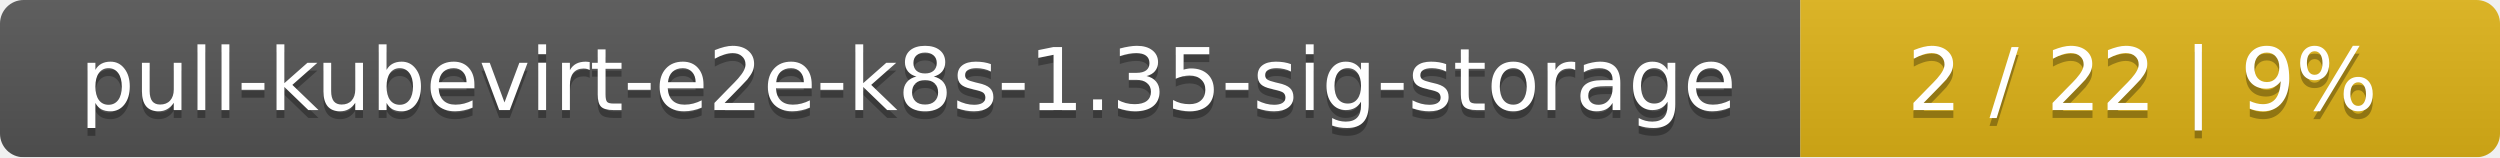
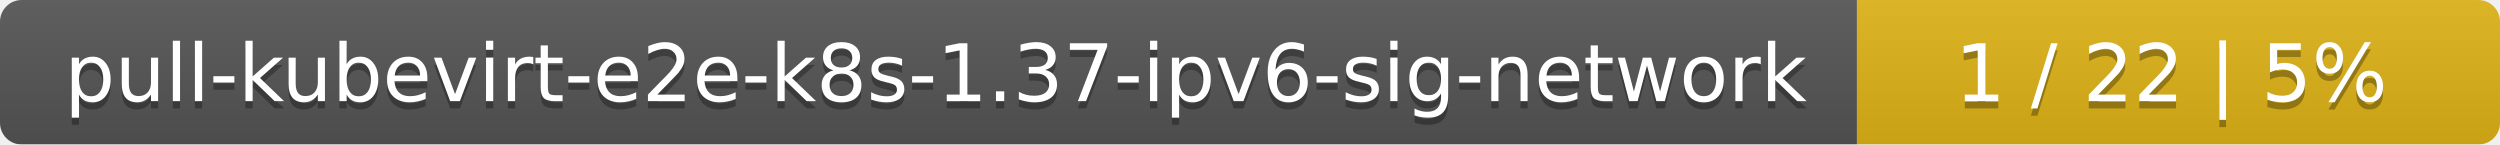
- <svg xmlns="http://www.w3.org/2000/svg" width="318" height="20">
+ <svg xmlns="http://www.w3.org/2000/svg" width="346" height="20">
  <linearGradient id="smooth" x2="0" y2="100%">
    <stop offset="0" stop-color="#bbb" stop-opacity=".1" />
    <stop offset="1" stop-opacity=".1" />
  </linearGradient>
  <mask id="round">
-     <rect width="318" height="20" rx="3" fill="#fff" />
+     <rect width="346" height="20" rx="3" fill="#fff" />
  </mask>
  <g mask="url(#round)">
-     <rect width="229" height="20" fill="#555" />
-     <rect x="229" width="89" height="20" fill="#dfb317" />
-     <rect width="318" height="20" fill="url(#smooth)" />
+     <rect width="257" height="20" fill="#555" />
+     <rect x="257" width="89" height="20" fill="#dfb317" />
+     <rect width="346" height="20" fill="url(#smooth)" />
  </g>
  <g fill="#fff" text-anchor="middle" font-family="DejaVu Sans,Verdana,Geneva,sans-serif" font-size="11">
-     <text x="115.5" y="15" fill="#010101" fill-opacity=".3">pull-kubevirt-e2e-k8s-1.35-sig-storage</text>
-     <text x="115.5" y="14">pull-kubevirt-e2e-k8s-1.35-sig-storage</text>
-     <text x="272.5" y="15" fill="#010101" fill-opacity=".3">2 / 22    |    9%</text>
-     <text x="272.5" y="14">2 / 22    |    9%</text>
+     <text x="129.5" y="15" fill="#010101" fill-opacity=".3">pull-kubevirt-e2e-k8s-1.37-ipv6-sig-network</text>
+     <text x="129.5" y="14">pull-kubevirt-e2e-k8s-1.37-ipv6-sig-network</text>
+     <text x="300.5" y="15" fill="#010101" fill-opacity=".3">1 / 22    |    5%</text>
+     <text x="300.5" y="14">1 / 22    |    5%</text>
  </g>
</svg>
